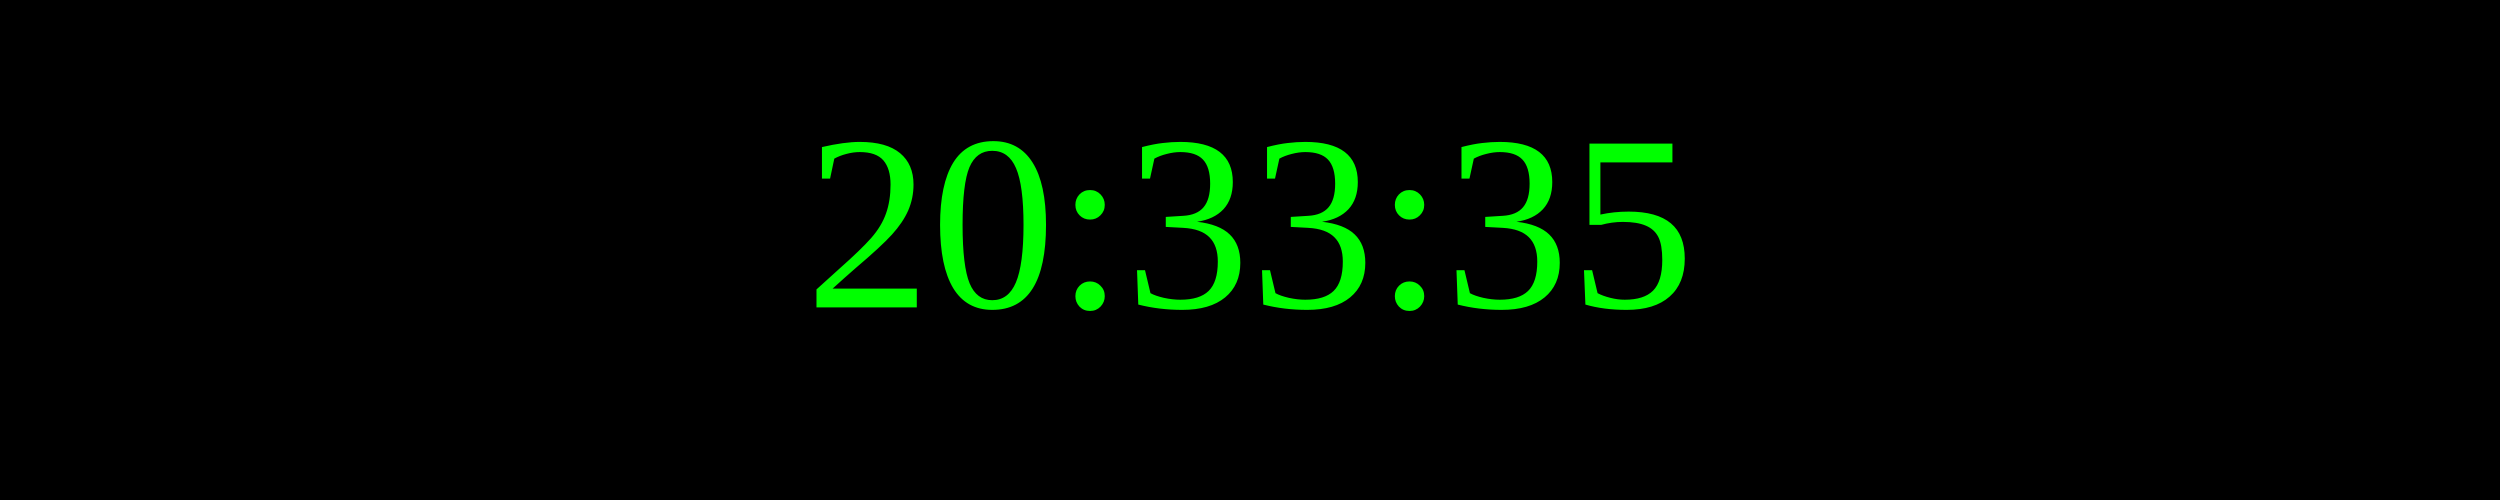
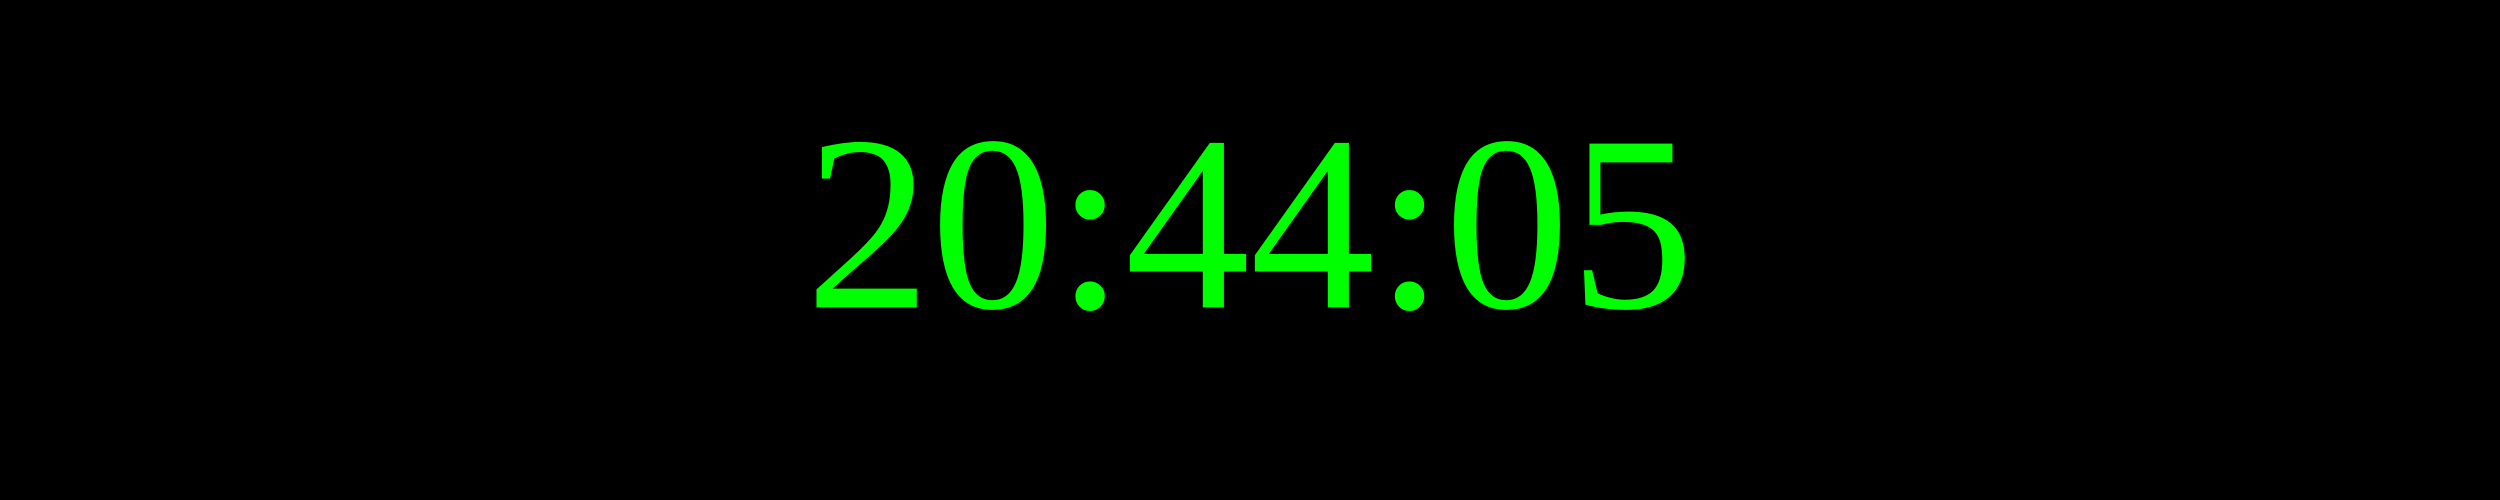
<svg xmlns="http://www.w3.org/2000/svg" width="250" height="50">
  <rect width="100%" height="100%" fill="black" />
  <text x="50%" y="50%" font-size="25" fill="lime" text-anchor="middle" dominant-baseline="middle">
- 20:33:35
+ 20:44:05
</text>
</svg>
